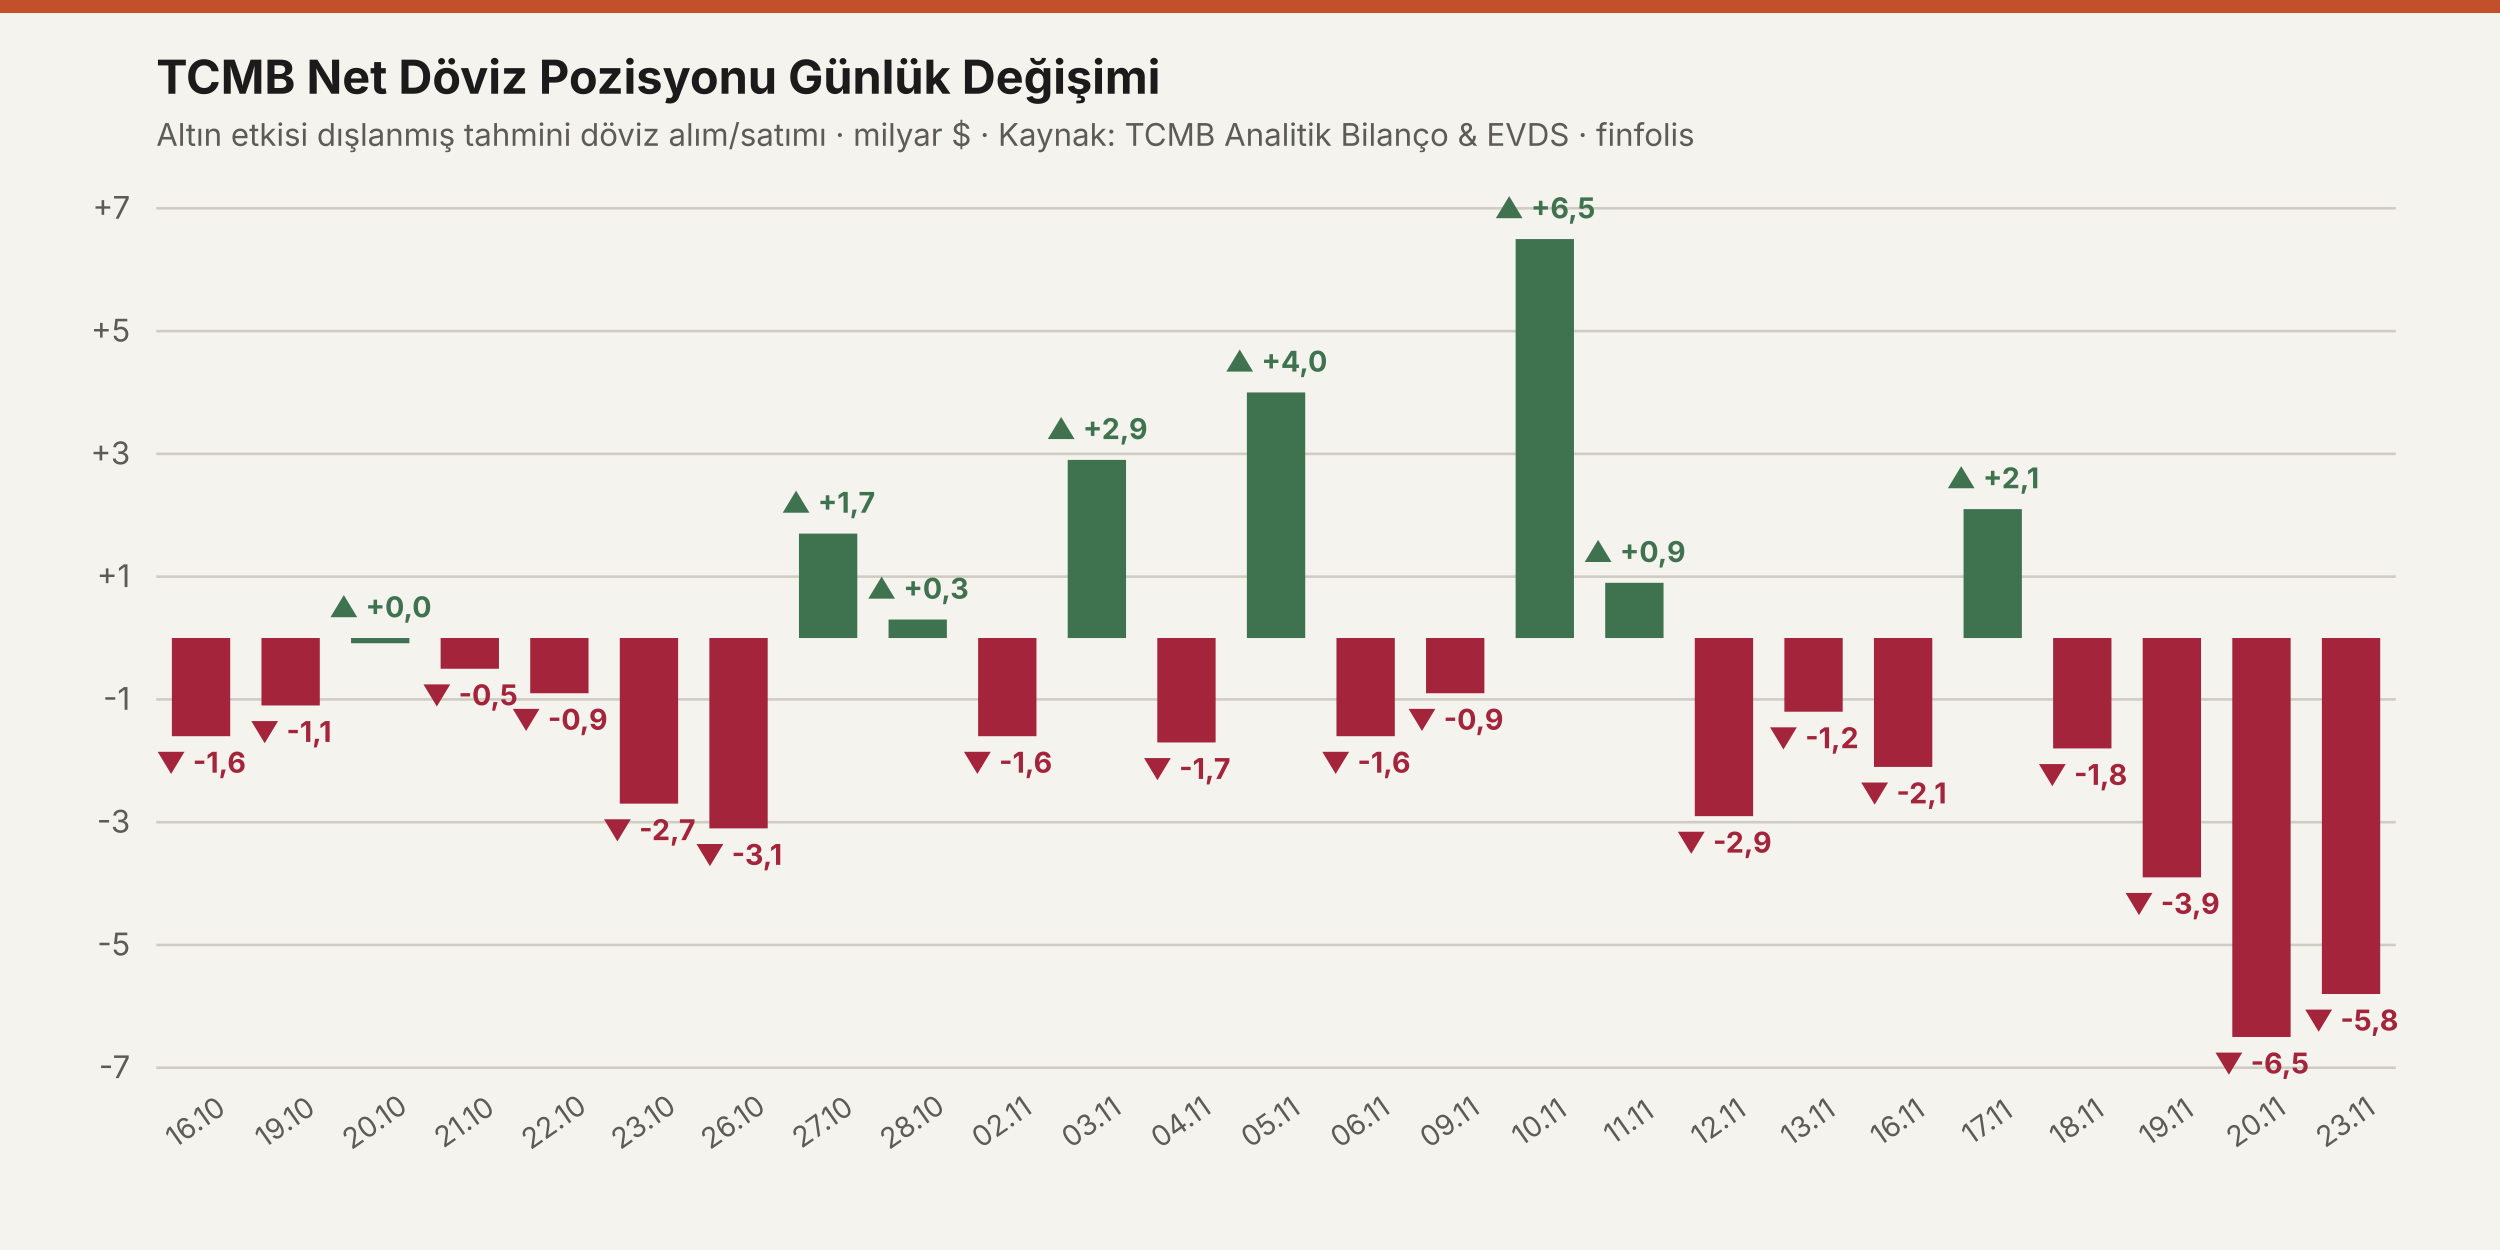
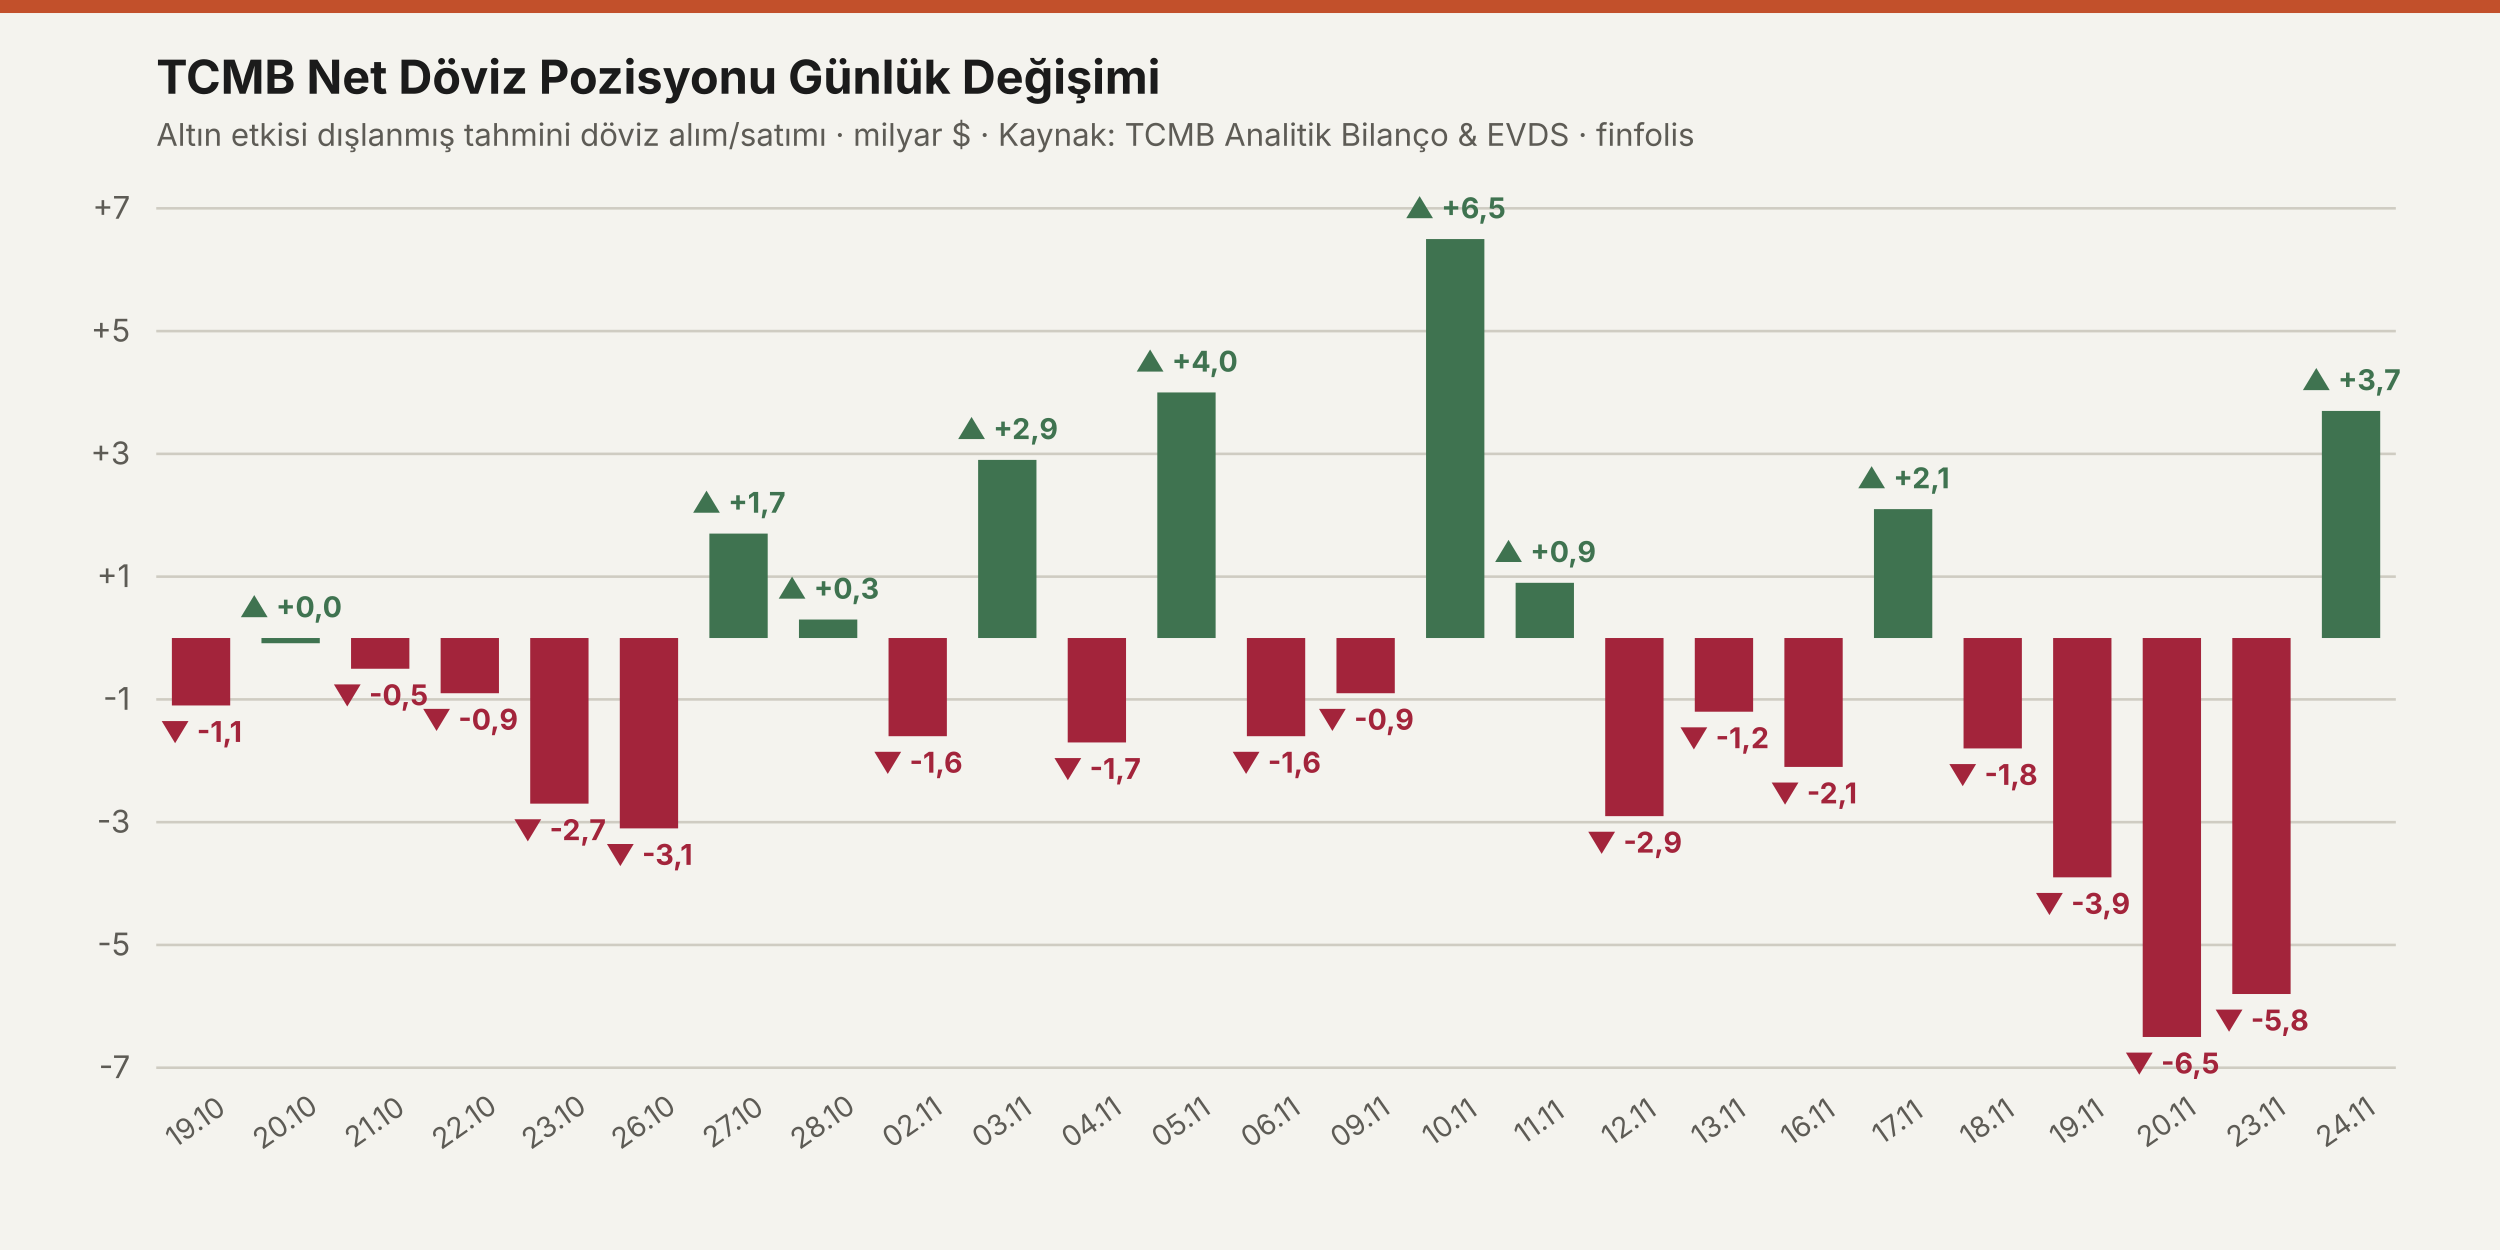
<svg xmlns="http://www.w3.org/2000/svg" viewBox="0 0 960 480" width="100%" height="100%">
  <rect width="960" height="480" fill="#f4f3ee" />
  <rect x="0" y="0" width="960" height="5" fill="#c2502b" />
  <text x="60" y="36" fill="#1b1b1b" font-size="18" font-weight="700" font-family="system-ui, -apple-system, sans-serif">
    TCMB Net Döviz Pozisyonu Günlük Değişimi
  </text>
  <text x="60" y="56" fill="#5d5b55" font-size="12" font-family="system-ui, -apple-system, sans-serif">
    Altın etkisi dışlanmış tahmini döviz alım/satımı · milyar $ · Kaynak: TCMB Analitik Bilanço &amp; EVDS · finfolis
  </text>
  <line x1="60" y1="410" x2="920" y2="410" stroke="#cfccc2" stroke-width="1" />
  <text x="50" y="414" fill="#5d5b55" font-size="12" font-weight="400" font-family="system-ui, -apple-system, sans-serif" text-anchor="end">-7</text>
  <line x1="60" y1="362.857" x2="920" y2="362.857" stroke="#cfccc2" stroke-width="1" />
  <text x="50" y="366.857" fill="#5d5b55" font-size="12" font-weight="400" font-family="system-ui, -apple-system, sans-serif" text-anchor="end">-5</text>
  <line x1="60" y1="315.714" x2="920" y2="315.714" stroke="#cfccc2" stroke-width="1" />
  <text x="50" y="319.714" fill="#5d5b55" font-size="12" font-weight="400" font-family="system-ui, -apple-system, sans-serif" text-anchor="end">-3</text>
  <line x1="60" y1="268.571" x2="920" y2="268.571" stroke="#cfccc2" stroke-width="1" />
  <text x="50" y="272.571" fill="#5d5b55" font-size="12" font-weight="400" font-family="system-ui, -apple-system, sans-serif" text-anchor="end">-1</text>
  <line x1="60" y1="221.429" x2="920" y2="221.429" stroke="#cfccc2" stroke-width="1" />
  <text x="50" y="225.429" fill="#5d5b55" font-size="12" font-weight="400" font-family="system-ui, -apple-system, sans-serif" text-anchor="end">+1</text>
  <line x1="60" y1="174.286" x2="920" y2="174.286" stroke="#cfccc2" stroke-width="1" />
  <text x="50" y="178.286" fill="#5d5b55" font-size="12" font-weight="400" font-family="system-ui, -apple-system, sans-serif" text-anchor="end">+3</text>
  <line x1="60" y1="127.143" x2="920" y2="127.143" stroke="#cfccc2" stroke-width="1" />
  <text x="50" y="131.143" fill="#5d5b55" font-size="12" font-weight="400" font-family="system-ui, -apple-system, sans-serif" text-anchor="end">+5</text>
  <line x1="60" y1="80" x2="920" y2="80" stroke="#cfccc2" stroke-width="1" />
  <text x="50" y="84" fill="#5d5b55" font-size="12" font-weight="400" font-family="system-ui, -apple-system, sans-serif" text-anchor="end">+7</text>
-   <rect x="66.0" y="245.0" width="22.4" height="37.7" fill="#a3243b" />
-   <text x="77.2" y="296.7" fill="#a3243b" font-size="11" font-weight="700" font-family="system-ui, -apple-system, sans-serif" text-anchor="middle">▼ -1,6</text>
-   <rect x="100.4" y="245.0" width="22.4" height="25.9" fill="#a3243b" />
-   <text x="111.6" y="284.9" fill="#a3243b" font-size="11" font-weight="700" font-family="system-ui, -apple-system, sans-serif" text-anchor="middle">▼ -1,1</text>
-   <rect x="134.8" y="245.0" width="22.4" height="2.0" fill="#3f7350" />
-   <text x="146.0" y="237.0" fill="#3f7350" font-size="11" font-weight="700" font-family="system-ui, -apple-system, sans-serif" text-anchor="middle">▲ +0,0</text>
-   <rect x="169.2" y="245.0" width="22.4" height="11.8" fill="#a3243b" />
-   <text x="180.4" y="270.8" fill="#a3243b" font-size="11" font-weight="700" font-family="system-ui, -apple-system, sans-serif" text-anchor="middle">▼ -0,5</text>
-   <rect x="203.6" y="245.0" width="22.4" height="21.2" fill="#a3243b" />
-   <text x="214.8" y="280.2" fill="#a3243b" font-size="11" font-weight="700" font-family="system-ui, -apple-system, sans-serif" text-anchor="middle">▼ -0,9</text>
-   <rect x="238.0" y="245.0" width="22.4" height="63.6" fill="#a3243b" />
-   <text x="249.2" y="322.6" fill="#a3243b" font-size="11" font-weight="700" font-family="system-ui, -apple-system, sans-serif" text-anchor="middle">▼ -2,7</text>
-   <rect x="272.4" y="245.0" width="22.4" height="73.1" fill="#a3243b" />
-   <text x="283.6" y="332.1" fill="#a3243b" font-size="11" font-weight="700" font-family="system-ui, -apple-system, sans-serif" text-anchor="middle">▼ -3,1</text>
-   <rect x="306.8" y="204.9" width="22.4" height="40.1" fill="#3f7350" />
-   <text x="318.0" y="196.9" fill="#3f7350" font-size="11" font-weight="700" font-family="system-ui, -apple-system, sans-serif" text-anchor="middle">▲ +1,7</text>
-   <rect x="341.2" y="237.9" width="22.4" height="7.1" fill="#3f7350" />
-   <text x="352.4" y="229.9" fill="#3f7350" font-size="11" font-weight="700" font-family="system-ui, -apple-system, sans-serif" text-anchor="middle">▲ +0,3</text>
-   <rect x="375.6" y="245.0" width="22.4" height="37.7" fill="#a3243b" />
-   <text x="386.8" y="296.7" fill="#a3243b" font-size="11" font-weight="700" font-family="system-ui, -apple-system, sans-serif" text-anchor="middle">▼ -1,6</text>
-   <rect x="410.0" y="176.6" width="22.4" height="68.4" fill="#3f7350" />
-   <text x="421.2" y="168.6" fill="#3f7350" font-size="11" font-weight="700" font-family="system-ui, -apple-system, sans-serif" text-anchor="middle">▲ +2,9</text>
-   <rect x="444.4" y="245.0" width="22.4" height="40.1" fill="#a3243b" />
-   <text x="455.6" y="299.1" fill="#a3243b" font-size="11" font-weight="700" font-family="system-ui, -apple-system, sans-serif" text-anchor="middle">▼ -1,7</text>
-   <rect x="478.8" y="150.7" width="22.4" height="94.3" fill="#3f7350" />
-   <text x="490.0" y="142.7" fill="#3f7350" font-size="11" font-weight="700" font-family="system-ui, -apple-system, sans-serif" text-anchor="middle">▲ +4,0</text>
-   <rect x="513.2" y="245.0" width="22.4" height="37.7" fill="#a3243b" />
-   <text x="524.4" y="296.7" fill="#a3243b" font-size="11" font-weight="700" font-family="system-ui, -apple-system, sans-serif" text-anchor="middle">▼ -1,6</text>
-   <rect x="547.6" y="245.0" width="22.4" height="21.2" fill="#a3243b" />
-   <text x="558.8" y="280.2" fill="#a3243b" font-size="11" font-weight="700" font-family="system-ui, -apple-system, sans-serif" text-anchor="middle">▼ -0,9</text>
-   <rect x="582.0" y="91.8" width="22.4" height="153.2" fill="#3f7350" />
-   <text x="593.2" y="83.8" fill="#3f7350" font-size="11" font-weight="700" font-family="system-ui, -apple-system, sans-serif" text-anchor="middle">▲ +6,5</text>
-   <rect x="616.4" y="223.8" width="22.4" height="21.2" fill="#3f7350" />
-   <text x="627.6" y="215.8" fill="#3f7350" font-size="11" font-weight="700" font-family="system-ui, -apple-system, sans-serif" text-anchor="middle">▲ +0,9</text>
-   <rect x="650.8" y="245.0" width="22.4" height="68.4" fill="#a3243b" />
-   <text x="662.0" y="327.4" fill="#a3243b" font-size="11" font-weight="700" font-family="system-ui, -apple-system, sans-serif" text-anchor="middle">▼ -2,9</text>
-   <rect x="685.2" y="245.0" width="22.4" height="28.3" fill="#a3243b" />
-   <text x="696.4" y="287.3" fill="#a3243b" font-size="11" font-weight="700" font-family="system-ui, -apple-system, sans-serif" text-anchor="middle">▼ -1,2</text>
-   <rect x="719.6" y="245.0" width="22.4" height="49.5" fill="#a3243b" />
-   <text x="730.8" y="308.5" fill="#a3243b" font-size="11" font-weight="700" font-family="system-ui, -apple-system, sans-serif" text-anchor="middle">▼ -2,1</text>
-   <rect x="754.0" y="195.5" width="22.4" height="49.5" fill="#3f7350" />
-   <text x="765.2" y="187.5" fill="#3f7350" font-size="11" font-weight="700" font-family="system-ui, -apple-system, sans-serif" text-anchor="middle">▲ +2,1</text>
-   <rect x="788.4" y="245.0" width="22.4" height="42.4" fill="#a3243b" />
-   <text x="799.6" y="301.4" fill="#a3243b" font-size="11" font-weight="700" font-family="system-ui, -apple-system, sans-serif" text-anchor="middle">▼ -1,8</text>
-   <rect x="822.8" y="245.0" width="22.4" height="91.9" fill="#a3243b" />
-   <text x="834.0" y="350.9" fill="#a3243b" font-size="11" font-weight="700" font-family="system-ui, -apple-system, sans-serif" text-anchor="middle">▼ -3,9</text>
-   <rect x="857.2" y="245.0" width="22.4" height="153.2" fill="#a3243b" />
-   <text x="868.4" y="412.2" fill="#a3243b" font-size="11" font-weight="700" font-family="system-ui, -apple-system, sans-serif" text-anchor="middle">▼ -6,5</text>
-   <rect x="891.6" y="245.0" width="22.4" height="136.7" fill="#a3243b" />
-   <text x="902.8" y="395.7" fill="#a3243b" font-size="11" font-weight="700" font-family="system-ui, -apple-system, sans-serif" text-anchor="middle">▼ -5,8</text>
-   <text x="77.2" y="434" fill="#5d5b55" font-size="11" font-family="system-ui, -apple-system, sans-serif" text-anchor="middle" transform="rotate(-35 77.2 434)">16.10</text>
-   <text x="111.6" y="434" fill="#5d5b55" font-size="11" font-family="system-ui, -apple-system, sans-serif" text-anchor="middle" transform="rotate(-35 111.6 434)">19.10</text>
-   <text x="146.0" y="434" fill="#5d5b55" font-size="11" font-family="system-ui, -apple-system, sans-serif" text-anchor="middle" transform="rotate(-35 146.0 434)">20.10</text>
-   <text x="180.4" y="434" fill="#5d5b55" font-size="11" font-family="system-ui, -apple-system, sans-serif" text-anchor="middle" transform="rotate(-35 180.4 434)">21.10</text>
-   <text x="214.8" y="434" fill="#5d5b55" font-size="11" font-family="system-ui, -apple-system, sans-serif" text-anchor="middle" transform="rotate(-35 214.8 434)">22.10</text>
-   <text x="249.2" y="434" fill="#5d5b55" font-size="11" font-family="system-ui, -apple-system, sans-serif" text-anchor="middle" transform="rotate(-35 249.2 434)">23.10</text>
-   <text x="283.6" y="434" fill="#5d5b55" font-size="11" font-family="system-ui, -apple-system, sans-serif" text-anchor="middle" transform="rotate(-35 283.6 434)">26.10</text>
-   <text x="318.0" y="434" fill="#5d5b55" font-size="11" font-family="system-ui, -apple-system, sans-serif" text-anchor="middle" transform="rotate(-35 318.0 434)">27.10</text>
-   <text x="352.4" y="434" fill="#5d5b55" font-size="11" font-family="system-ui, -apple-system, sans-serif" text-anchor="middle" transform="rotate(-35 352.4 434)">28.10</text>
-   <text x="386.8" y="434" fill="#5d5b55" font-size="11" font-family="system-ui, -apple-system, sans-serif" text-anchor="middle" transform="rotate(-35 386.8 434)">02.11</text>
-   <text x="421.2" y="434" fill="#5d5b55" font-size="11" font-family="system-ui, -apple-system, sans-serif" text-anchor="middle" transform="rotate(-35 421.2 434)">03.11</text>
-   <text x="455.6" y="434" fill="#5d5b55" font-size="11" font-family="system-ui, -apple-system, sans-serif" text-anchor="middle" transform="rotate(-35 455.6 434)">04.11</text>
-   <text x="490.0" y="434" fill="#5d5b55" font-size="11" font-family="system-ui, -apple-system, sans-serif" text-anchor="middle" transform="rotate(-35 490.0 434)">05.11</text>
-   <text x="524.4" y="434" fill="#5d5b55" font-size="11" font-family="system-ui, -apple-system, sans-serif" text-anchor="middle" transform="rotate(-35 524.4 434)">06.11</text>
-   <text x="558.8" y="434" fill="#5d5b55" font-size="11" font-family="system-ui, -apple-system, sans-serif" text-anchor="middle" transform="rotate(-35 558.8 434)">09.11</text>
-   <text x="593.2" y="434" fill="#5d5b55" font-size="11" font-family="system-ui, -apple-system, sans-serif" text-anchor="middle" transform="rotate(-35 593.2 434)">10.11</text>
-   <text x="627.6" y="434" fill="#5d5b55" font-size="11" font-family="system-ui, -apple-system, sans-serif" text-anchor="middle" transform="rotate(-35 627.6 434)">11.11</text>
-   <text x="662.0" y="434" fill="#5d5b55" font-size="11" font-family="system-ui, -apple-system, sans-serif" text-anchor="middle" transform="rotate(-35 662.0 434)">12.11</text>
-   <text x="696.4" y="434" fill="#5d5b55" font-size="11" font-family="system-ui, -apple-system, sans-serif" text-anchor="middle" transform="rotate(-35 696.4 434)">13.11</text>
-   <text x="730.8" y="434" fill="#5d5b55" font-size="11" font-family="system-ui, -apple-system, sans-serif" text-anchor="middle" transform="rotate(-35 730.8 434)">16.11</text>
-   <text x="765.2" y="434" fill="#5d5b55" font-size="11" font-family="system-ui, -apple-system, sans-serif" text-anchor="middle" transform="rotate(-35 765.2 434)">17.11</text>
-   <text x="799.6" y="434" fill="#5d5b55" font-size="11" font-family="system-ui, -apple-system, sans-serif" text-anchor="middle" transform="rotate(-35 799.6 434)">18.11</text>
-   <text x="834.0" y="434" fill="#5d5b55" font-size="11" font-family="system-ui, -apple-system, sans-serif" text-anchor="middle" transform="rotate(-35 834.0 434)">19.11</text>
-   <text x="868.4" y="434" fill="#5d5b55" font-size="11" font-family="system-ui, -apple-system, sans-serif" text-anchor="middle" transform="rotate(-35 868.4 434)">20.11</text>
-   <text x="902.8" y="434" fill="#5d5b55" font-size="11" font-family="system-ui, -apple-system, sans-serif" text-anchor="middle" transform="rotate(-35 902.8 434)">23.11</text>
+   <rect x="66.0" y="245.0" width="22.4" height="25.9" fill="#a3243b" />
+   <text x="77.2" y="284.9" fill="#a3243b" font-size="11" font-weight="700" font-family="system-ui, -apple-system, sans-serif" text-anchor="middle">▼ -1,1</text>
+   <rect x="100.4" y="245.0" width="22.4" height="2.0" fill="#3f7350" />
+   <text x="111.6" y="237.0" fill="#3f7350" font-size="11" font-weight="700" font-family="system-ui, -apple-system, sans-serif" text-anchor="middle">▲ +0,0</text>
+   <rect x="134.8" y="245.0" width="22.4" height="11.8" fill="#a3243b" />
+   <text x="146.0" y="270.8" fill="#a3243b" font-size="11" font-weight="700" font-family="system-ui, -apple-system, sans-serif" text-anchor="middle">▼ -0,5</text>
+   <rect x="169.2" y="245.0" width="22.4" height="21.2" fill="#a3243b" />
+   <text x="180.4" y="280.2" fill="#a3243b" font-size="11" font-weight="700" font-family="system-ui, -apple-system, sans-serif" text-anchor="middle">▼ -0,9</text>
+   <rect x="203.6" y="245.0" width="22.4" height="63.6" fill="#a3243b" />
+   <text x="214.8" y="322.6" fill="#a3243b" font-size="11" font-weight="700" font-family="system-ui, -apple-system, sans-serif" text-anchor="middle">▼ -2,7</text>
+   <rect x="238.0" y="245.0" width="22.4" height="73.1" fill="#a3243b" />
+   <text x="249.2" y="332.1" fill="#a3243b" font-size="11" font-weight="700" font-family="system-ui, -apple-system, sans-serif" text-anchor="middle">▼ -3,1</text>
+   <rect x="272.4" y="204.9" width="22.4" height="40.1" fill="#3f7350" />
+   <text x="283.6" y="196.9" fill="#3f7350" font-size="11" font-weight="700" font-family="system-ui, -apple-system, sans-serif" text-anchor="middle">▲ +1,7</text>
+   <rect x="306.8" y="237.9" width="22.4" height="7.1" fill="#3f7350" />
+   <text x="318.0" y="229.9" fill="#3f7350" font-size="11" font-weight="700" font-family="system-ui, -apple-system, sans-serif" text-anchor="middle">▲ +0,3</text>
+   <rect x="341.2" y="245.0" width="22.4" height="37.7" fill="#a3243b" />
+   <text x="352.4" y="296.7" fill="#a3243b" font-size="11" font-weight="700" font-family="system-ui, -apple-system, sans-serif" text-anchor="middle">▼ -1,6</text>
+   <rect x="375.6" y="176.6" width="22.4" height="68.4" fill="#3f7350" />
+   <text x="386.8" y="168.6" fill="#3f7350" font-size="11" font-weight="700" font-family="system-ui, -apple-system, sans-serif" text-anchor="middle">▲ +2,9</text>
+   <rect x="410.0" y="245.0" width="22.4" height="40.1" fill="#a3243b" />
+   <text x="421.2" y="299.1" fill="#a3243b" font-size="11" font-weight="700" font-family="system-ui, -apple-system, sans-serif" text-anchor="middle">▼ -1,7</text>
+   <rect x="444.4" y="150.7" width="22.4" height="94.3" fill="#3f7350" />
+   <text x="455.6" y="142.7" fill="#3f7350" font-size="11" font-weight="700" font-family="system-ui, -apple-system, sans-serif" text-anchor="middle">▲ +4,0</text>
+   <rect x="478.8" y="245.0" width="22.4" height="37.7" fill="#a3243b" />
+   <text x="490.0" y="296.7" fill="#a3243b" font-size="11" font-weight="700" font-family="system-ui, -apple-system, sans-serif" text-anchor="middle">▼ -1,6</text>
+   <rect x="513.2" y="245.0" width="22.4" height="21.2" fill="#a3243b" />
+   <text x="524.4" y="280.2" fill="#a3243b" font-size="11" font-weight="700" font-family="system-ui, -apple-system, sans-serif" text-anchor="middle">▼ -0,9</text>
+   <rect x="547.6" y="91.8" width="22.4" height="153.2" fill="#3f7350" />
+   <text x="558.8" y="83.8" fill="#3f7350" font-size="11" font-weight="700" font-family="system-ui, -apple-system, sans-serif" text-anchor="middle">▲ +6,5</text>
+   <rect x="582.0" y="223.8" width="22.4" height="21.2" fill="#3f7350" />
+   <text x="593.2" y="215.8" fill="#3f7350" font-size="11" font-weight="700" font-family="system-ui, -apple-system, sans-serif" text-anchor="middle">▲ +0,9</text>
+   <rect x="616.4" y="245.0" width="22.4" height="68.4" fill="#a3243b" />
+   <text x="627.6" y="327.4" fill="#a3243b" font-size="11" font-weight="700" font-family="system-ui, -apple-system, sans-serif" text-anchor="middle">▼ -2,9</text>
+   <rect x="650.8" y="245.0" width="22.4" height="28.3" fill="#a3243b" />
+   <text x="662.0" y="287.3" fill="#a3243b" font-size="11" font-weight="700" font-family="system-ui, -apple-system, sans-serif" text-anchor="middle">▼ -1,2</text>
+   <rect x="685.2" y="245.0" width="22.4" height="49.5" fill="#a3243b" />
+   <text x="696.4" y="308.5" fill="#a3243b" font-size="11" font-weight="700" font-family="system-ui, -apple-system, sans-serif" text-anchor="middle">▼ -2,1</text>
+   <rect x="719.6" y="195.5" width="22.4" height="49.5" fill="#3f7350" />
+   <text x="730.8" y="187.5" fill="#3f7350" font-size="11" font-weight="700" font-family="system-ui, -apple-system, sans-serif" text-anchor="middle">▲ +2,1</text>
+   <rect x="754.0" y="245.0" width="22.4" height="42.4" fill="#a3243b" />
+   <text x="765.2" y="301.4" fill="#a3243b" font-size="11" font-weight="700" font-family="system-ui, -apple-system, sans-serif" text-anchor="middle">▼ -1,8</text>
+   <rect x="788.4" y="245.0" width="22.4" height="91.9" fill="#a3243b" />
+   <text x="799.6" y="350.9" fill="#a3243b" font-size="11" font-weight="700" font-family="system-ui, -apple-system, sans-serif" text-anchor="middle">▼ -3,9</text>
+   <rect x="822.8" y="245.0" width="22.4" height="153.2" fill="#a3243b" />
+   <text x="834.0" y="412.2" fill="#a3243b" font-size="11" font-weight="700" font-family="system-ui, -apple-system, sans-serif" text-anchor="middle">▼ -6,5</text>
+   <rect x="857.2" y="245.0" width="22.4" height="136.7" fill="#a3243b" />
+   <text x="868.4" y="395.7" fill="#a3243b" font-size="11" font-weight="700" font-family="system-ui, -apple-system, sans-serif" text-anchor="middle">▼ -5,8</text>
+   <rect x="891.6" y="157.8" width="22.4" height="87.2" fill="#3f7350" />
+   <text x="902.8" y="149.8" fill="#3f7350" font-size="11" font-weight="700" font-family="system-ui, -apple-system, sans-serif" text-anchor="middle">▲ +3,7</text>
+   <text x="77.2" y="434" fill="#5d5b55" font-size="11" font-family="system-ui, -apple-system, sans-serif" text-anchor="middle" transform="rotate(-35 77.2 434)">19.10</text>
+   <text x="111.6" y="434" fill="#5d5b55" font-size="11" font-family="system-ui, -apple-system, sans-serif" text-anchor="middle" transform="rotate(-35 111.6 434)">20.10</text>
+   <text x="146.0" y="434" fill="#5d5b55" font-size="11" font-family="system-ui, -apple-system, sans-serif" text-anchor="middle" transform="rotate(-35 146.0 434)">21.10</text>
+   <text x="180.4" y="434" fill="#5d5b55" font-size="11" font-family="system-ui, -apple-system, sans-serif" text-anchor="middle" transform="rotate(-35 180.4 434)">22.10</text>
+   <text x="214.8" y="434" fill="#5d5b55" font-size="11" font-family="system-ui, -apple-system, sans-serif" text-anchor="middle" transform="rotate(-35 214.8 434)">23.10</text>
+   <text x="249.2" y="434" fill="#5d5b55" font-size="11" font-family="system-ui, -apple-system, sans-serif" text-anchor="middle" transform="rotate(-35 249.2 434)">26.10</text>
+   <text x="283.6" y="434" fill="#5d5b55" font-size="11" font-family="system-ui, -apple-system, sans-serif" text-anchor="middle" transform="rotate(-35 283.6 434)">27.10</text>
+   <text x="318.0" y="434" fill="#5d5b55" font-size="11" font-family="system-ui, -apple-system, sans-serif" text-anchor="middle" transform="rotate(-35 318.0 434)">28.10</text>
+   <text x="352.4" y="434" fill="#5d5b55" font-size="11" font-family="system-ui, -apple-system, sans-serif" text-anchor="middle" transform="rotate(-35 352.4 434)">02.11</text>
+   <text x="386.8" y="434" fill="#5d5b55" font-size="11" font-family="system-ui, -apple-system, sans-serif" text-anchor="middle" transform="rotate(-35 386.8 434)">03.11</text>
+   <text x="421.2" y="434" fill="#5d5b55" font-size="11" font-family="system-ui, -apple-system, sans-serif" text-anchor="middle" transform="rotate(-35 421.2 434)">04.11</text>
+   <text x="455.6" y="434" fill="#5d5b55" font-size="11" font-family="system-ui, -apple-system, sans-serif" text-anchor="middle" transform="rotate(-35 455.6 434)">05.11</text>
+   <text x="490.0" y="434" fill="#5d5b55" font-size="11" font-family="system-ui, -apple-system, sans-serif" text-anchor="middle" transform="rotate(-35 490.0 434)">06.11</text>
+   <text x="524.4" y="434" fill="#5d5b55" font-size="11" font-family="system-ui, -apple-system, sans-serif" text-anchor="middle" transform="rotate(-35 524.4 434)">09.11</text>
+   <text x="558.8" y="434" fill="#5d5b55" font-size="11" font-family="system-ui, -apple-system, sans-serif" text-anchor="middle" transform="rotate(-35 558.8 434)">10.11</text>
+   <text x="593.2" y="434" fill="#5d5b55" font-size="11" font-family="system-ui, -apple-system, sans-serif" text-anchor="middle" transform="rotate(-35 593.2 434)">11.11</text>
+   <text x="627.6" y="434" fill="#5d5b55" font-size="11" font-family="system-ui, -apple-system, sans-serif" text-anchor="middle" transform="rotate(-35 627.6 434)">12.11</text>
+   <text x="662.0" y="434" fill="#5d5b55" font-size="11" font-family="system-ui, -apple-system, sans-serif" text-anchor="middle" transform="rotate(-35 662.0 434)">13.11</text>
+   <text x="696.4" y="434" fill="#5d5b55" font-size="11" font-family="system-ui, -apple-system, sans-serif" text-anchor="middle" transform="rotate(-35 696.4 434)">16.11</text>
+   <text x="730.8" y="434" fill="#5d5b55" font-size="11" font-family="system-ui, -apple-system, sans-serif" text-anchor="middle" transform="rotate(-35 730.8 434)">17.11</text>
+   <text x="765.2" y="434" fill="#5d5b55" font-size="11" font-family="system-ui, -apple-system, sans-serif" text-anchor="middle" transform="rotate(-35 765.2 434)">18.11</text>
+   <text x="799.6" y="434" fill="#5d5b55" font-size="11" font-family="system-ui, -apple-system, sans-serif" text-anchor="middle" transform="rotate(-35 799.6 434)">19.11</text>
+   <text x="834.0" y="434" fill="#5d5b55" font-size="11" font-family="system-ui, -apple-system, sans-serif" text-anchor="middle" transform="rotate(-35 834.0 434)">20.11</text>
+   <text x="868.4" y="434" fill="#5d5b55" font-size="11" font-family="system-ui, -apple-system, sans-serif" text-anchor="middle" transform="rotate(-35 868.4 434)">23.11</text>
+   <text x="902.8" y="434" fill="#5d5b55" font-size="11" font-family="system-ui, -apple-system, sans-serif" text-anchor="middle" transform="rotate(-35 902.8 434)">24.11</text>
</svg>
